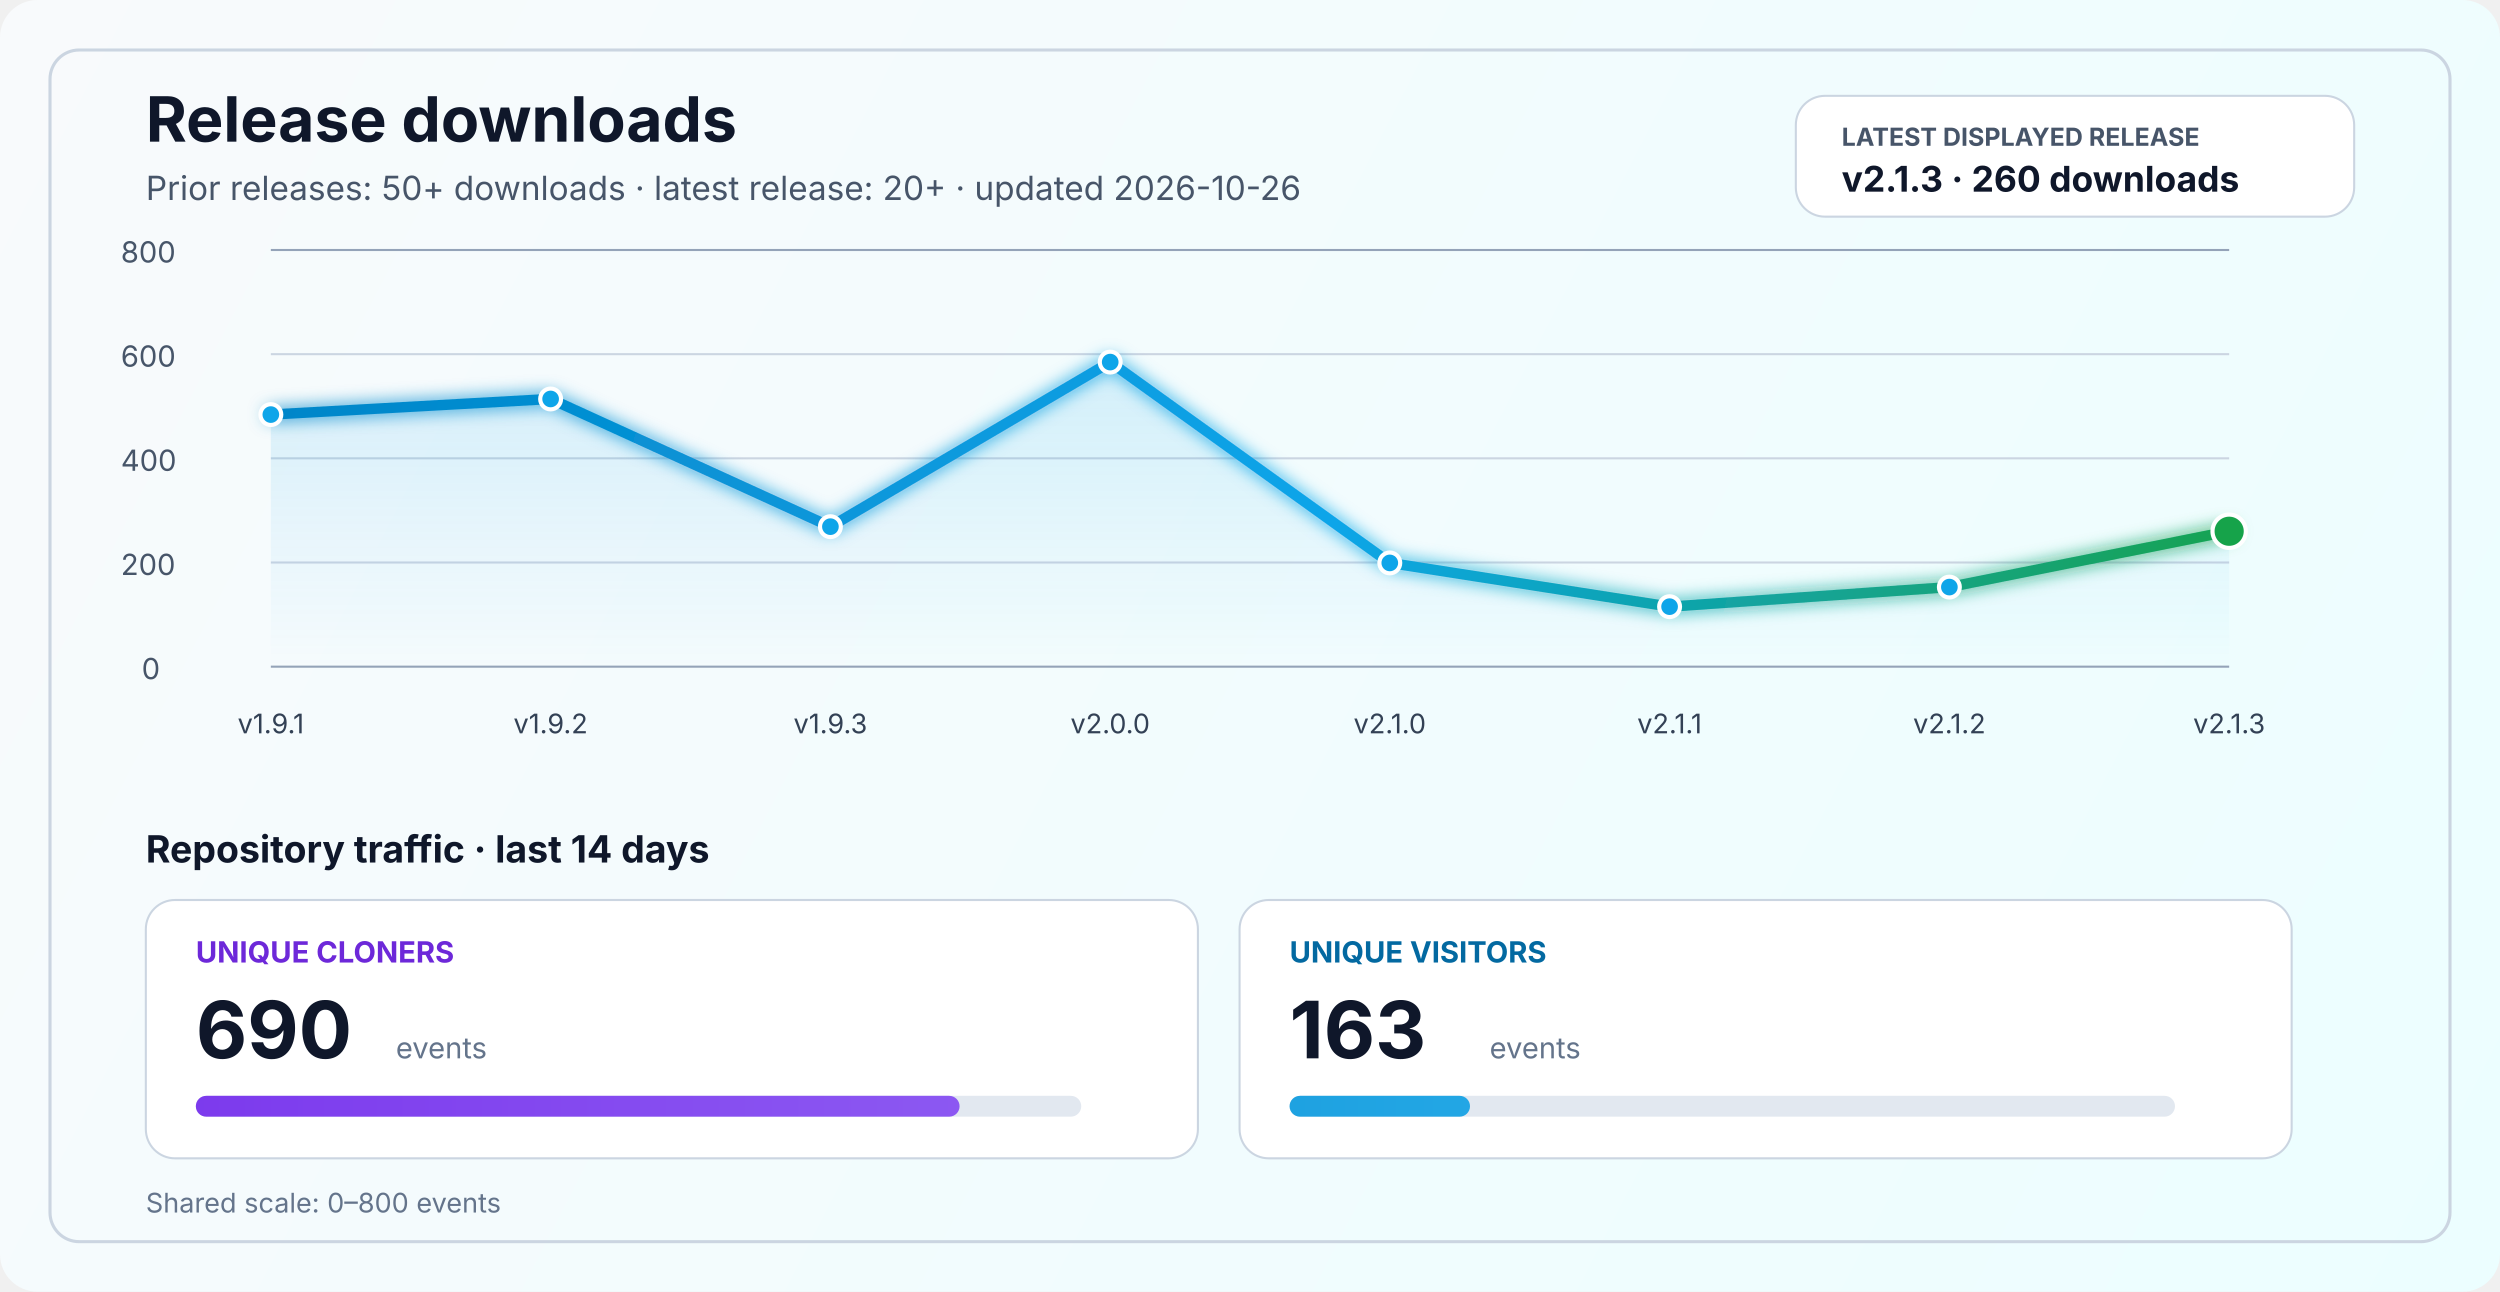
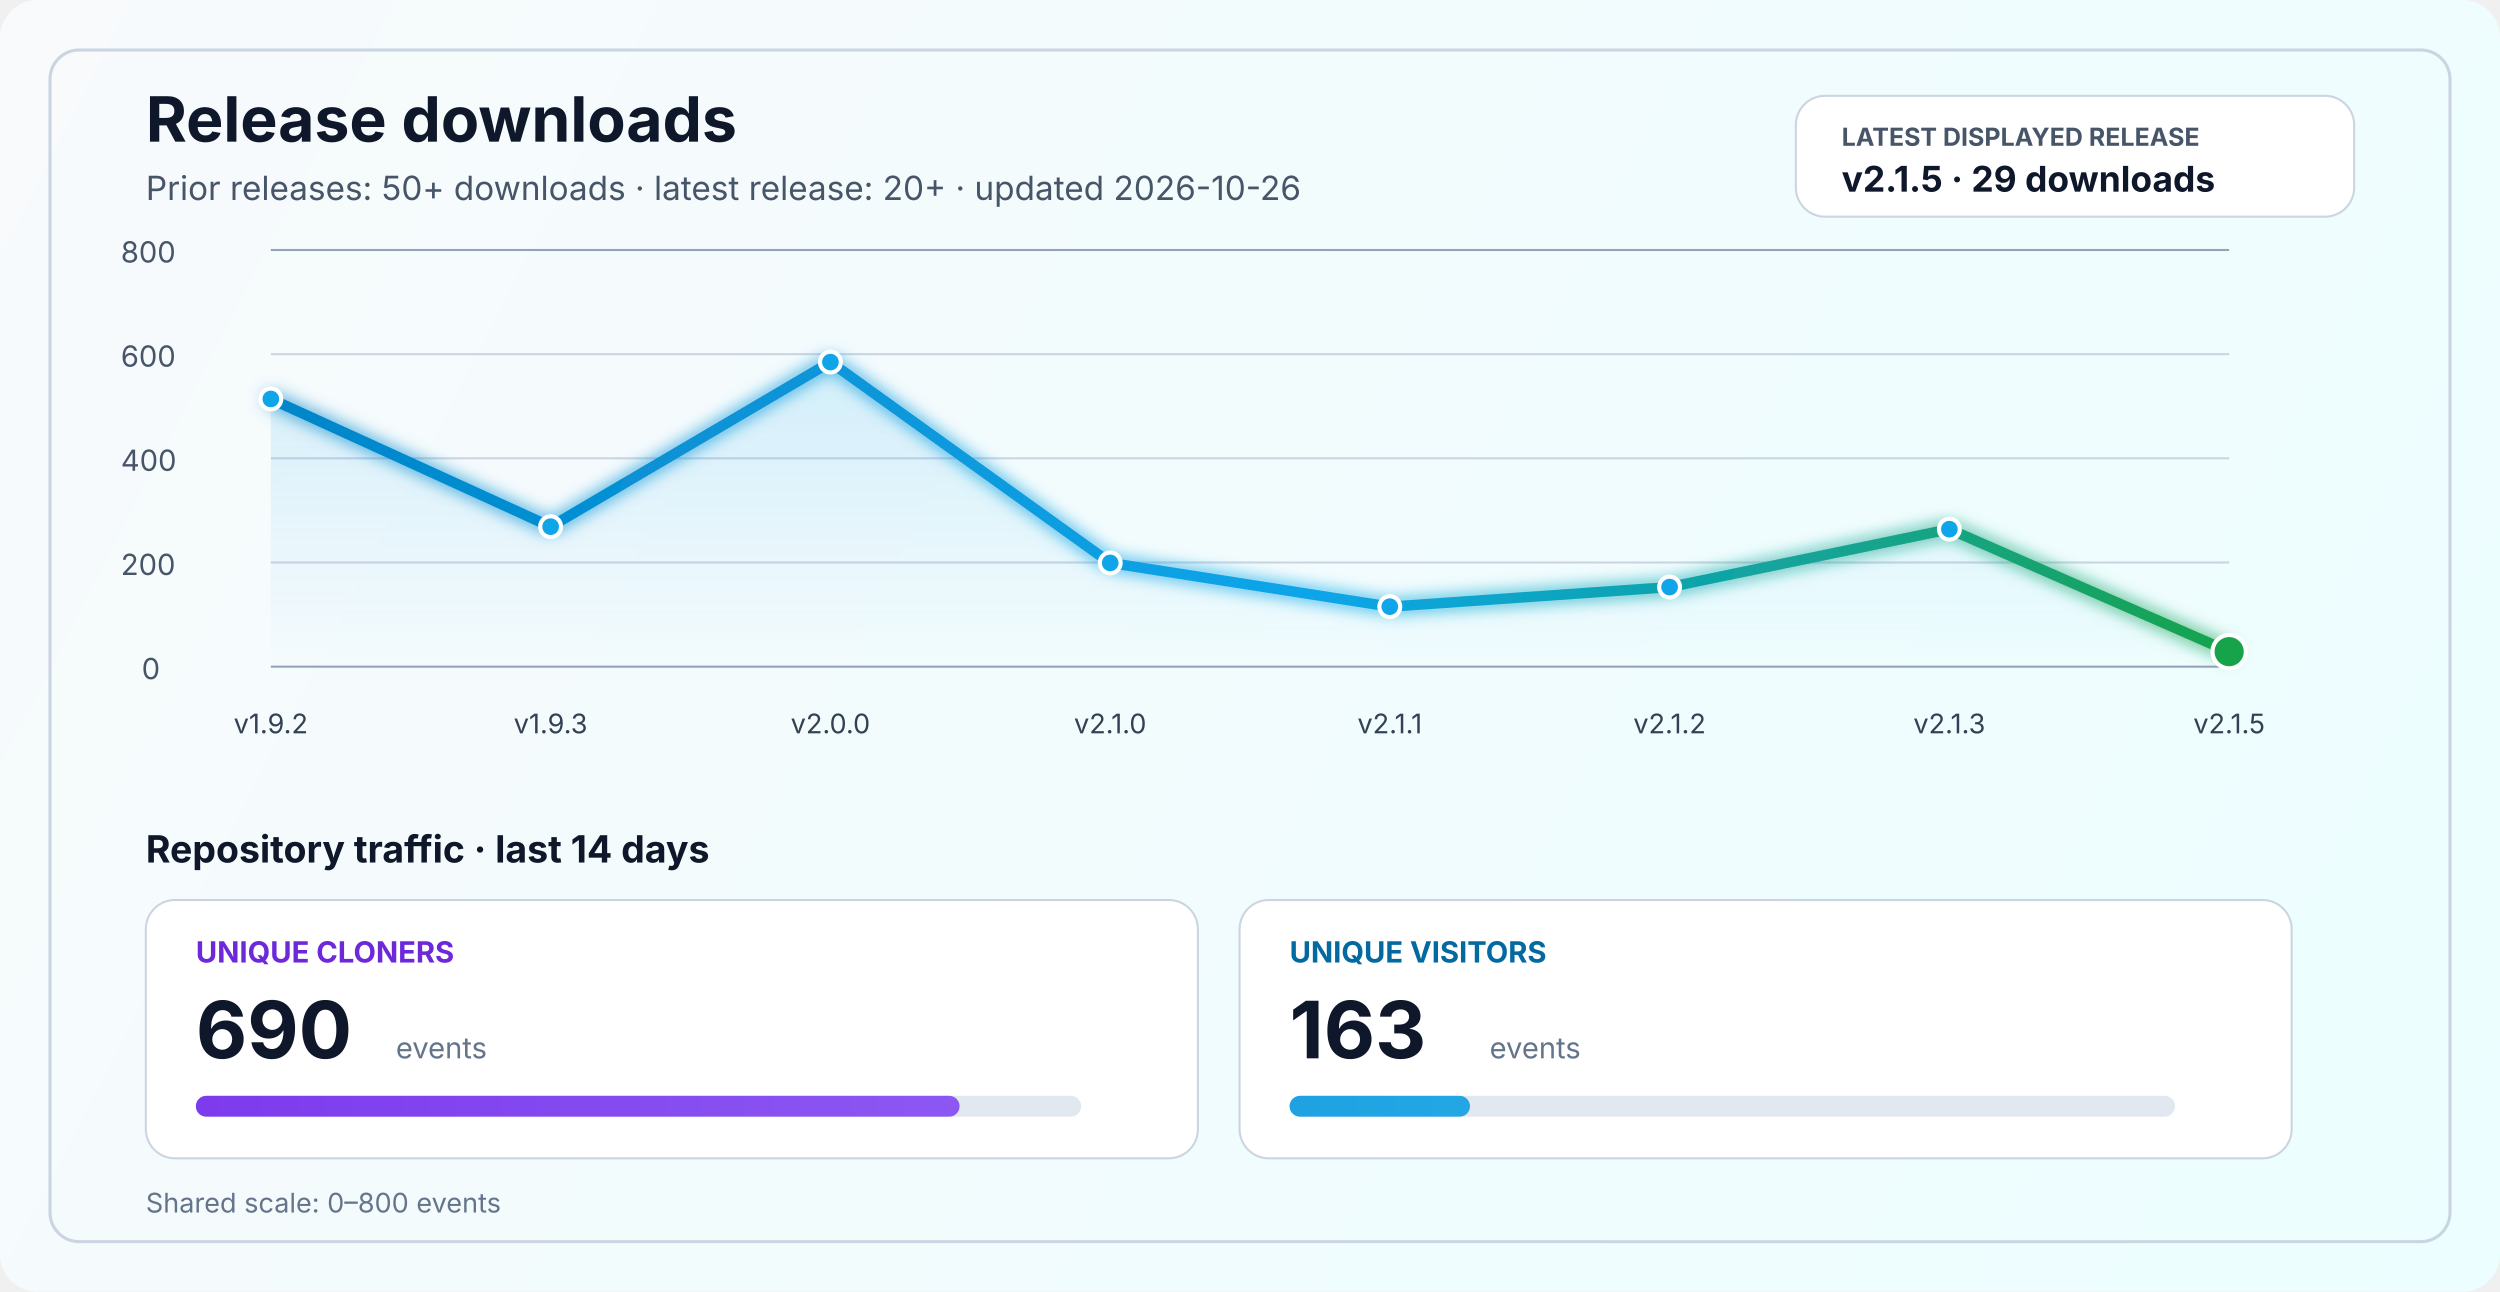
<svg xmlns="http://www.w3.org/2000/svg" width="1200" height="620" viewBox="0 0 1200 620" fill="none" role="img" aria-labelledby="title desc">
  <defs>
    <linearGradient id="bg" x1="0" y1="0" x2="1200" y2="620" gradientUnits="userSpaceOnUse">
      <stop stop-color="#F8FAFC" />
      <stop offset="1" stop-color="#ECFEFF" />
    </linearGradient>
    <linearGradient id="line" x1="130" y1="86" x2="1070" y2="340" gradientUnits="userSpaceOnUse">
      <stop stop-color="#0284C7" />
      <stop offset="0.55" stop-color="#0EA5E9" />
      <stop offset="1" stop-color="#16A34A" />
    </linearGradient>
    <linearGradient id="area" x1="0" y1="120" x2="0" y2="320" gradientUnits="userSpaceOnUse">
      <stop stop-color="#0EA5E9" stop-opacity="0.20" />
      <stop offset="1" stop-color="#0EA5E9" stop-opacity="0" />
    </linearGradient>
    <linearGradient id="cloneFill" x1="86" y1="450" x2="1110" y2="450" gradientUnits="userSpaceOnUse">
      <stop stop-color="#7C3AED" />
      <stop offset="1" stop-color="#A78BFA" />
    </linearGradient>
    <linearGradient id="viewFill" x1="86" y1="482" x2="1110" y2="482" gradientUnits="userSpaceOnUse">
      <stop stop-color="#0284C7" />
      <stop offset="1" stop-color="#38BDF8" />
    </linearGradient>
    <filter id="glow" x="-50%" y="-50%" width="200%" height="200%">
      <feGaussianBlur stdDeviation="4" result="blur" />
      <feMerge>
        <feMergeNode in="blur" />
        <feMergeNode in="SourceGraphic" />
      </feMerge>
    </filter>
  </defs>
  <rect width="1200" height="620" rx="18" fill="url(#bg)" />
  <rect x="24" y="24" width="1152" height="572" rx="14" stroke="#CBD5E1" stroke-width="1.5" />
  <text x="70" y="68" fill="#0F172A" font-size="30" font-family="SF Pro Display, -apple-system, BlinkMacSystemFont, Segoe UI, sans-serif" font-weight="700">Release downloads</text>
  <text x="70" y="96" fill="#475569" font-size="16" font-family="SF Pro Text, -apple-system, BlinkMacSystemFont, Segoe UI, sans-serif">Prior releases: 50+ downloads · latest release: 20+ · updated 2026-10-26</text>
  <rect x="862" y="46" width="268" height="58" rx="14" fill="#FFFFFF" stroke="#CBD5E1" stroke-width="1" />
  <text x="884" y="70" fill="#475569" font-size="12" font-family="SF Pro Text, -apple-system, BlinkMacSystemFont, Segoe UI, sans-serif" font-weight="700">LATEST DISPLAYED RELEASE</text>
-   <text x="884" y="92" fill="#0F172A" font-size="17" font-family="SF Pro Text, -apple-system, BlinkMacSystemFont, Segoe UI, sans-serif" font-weight="700">v2.1.3 · 260 downloads</text>
+   <text x="884" y="92" fill="#0F172A" font-size="17" font-family="SF Pro Text, -apple-system, BlinkMacSystemFont, Segoe UI, sans-serif" font-weight="700">v2.1.5 · 29 downloads</text>
  <line x1="130" y1="320.0" x2="1070" y2="320.0" stroke="#94A3B8" stroke-width="1" />
  <line x1="130" y1="270.0" x2="1070" y2="270.0" stroke="#CBD5E1" stroke-width="1" />
  <line x1="130" y1="220.0" x2="1070" y2="220.0" stroke="#CBD5E1" stroke-width="1" />
  <line x1="130" y1="170.0" x2="1070" y2="170.0" stroke="#CBD5E1" stroke-width="1" />
  <line x1="130" y1="120.0" x2="1070" y2="120.0" stroke="#94A3B8" stroke-width="1" />
  <text x="68" y="326.0" fill="#475569" font-size="14" font-family="SF Pro Text, -apple-system, BlinkMacSystemFont, Segoe UI, sans-serif">0</text>
  <text x="58" y="276.0" fill="#475569" font-size="14" font-family="SF Pro Text, -apple-system, BlinkMacSystemFont, Segoe UI, sans-serif">200</text>
  <text x="58" y="226.0" fill="#475569" font-size="14" font-family="SF Pro Text, -apple-system, BlinkMacSystemFont, Segoe UI, sans-serif">400</text>
  <text x="58" y="176.0" fill="#475569" font-size="14" font-family="SF Pro Text, -apple-system, BlinkMacSystemFont, Segoe UI, sans-serif">600</text>
  <text x="58" y="126.0" fill="#475569" font-size="14" font-family="SF Pro Text, -apple-system, BlinkMacSystemFont, Segoe UI, sans-serif">800</text>
-   <path d="M 130.0 199.0 L 264.3 191.5 L 398.6 252.8 L 532.9 173.8 L 667.1 270.2 L 801.4 291.2 L 935.7 281.8 L 1070.0 255.0 L 1070 320 L 130 320 Z" fill="url(#area)" />
-   <polyline points="130.0,199.0 264.3,191.5 398.6,252.8 532.9,173.8 667.1,270.2 801.4,291.2 935.7,281.8 1070.0,255.0" fill="none" stroke="url(#line)" stroke-width="5" stroke-linecap="round" stroke-linejoin="round" filter="url(#glow)" />
-   <circle cx="130.0" cy="199.0" r="5" fill="#0EA5E9" stroke="#FFFFFF" stroke-width="2" />
-   <circle cx="264.3" cy="191.5" r="5" fill="#0EA5E9" stroke="#FFFFFF" stroke-width="2" />
-   <circle cx="398.6" cy="252.8" r="5" fill="#0EA5E9" stroke="#FFFFFF" stroke-width="2" />
-   <circle cx="532.9" cy="173.8" r="5" fill="#0EA5E9" stroke="#FFFFFF" stroke-width="2" />
-   <circle cx="667.1" cy="270.2" r="5" fill="#0EA5E9" stroke="#FFFFFF" stroke-width="2" />
-   <circle cx="801.4" cy="291.2" r="5" fill="#0EA5E9" stroke="#FFFFFF" stroke-width="2" />
-   <circle cx="935.7" cy="281.8" r="5" fill="#0EA5E9" stroke="#FFFFFF" stroke-width="2" />
-   <circle cx="1070.0" cy="255.0" r="8" fill="#16A34A" stroke="#FFFFFF" stroke-width="2" />
-   <text x="130.0" y="352" text-anchor="middle" fill="#334155" font-size="13" font-family="SF Pro Text, -apple-system, BlinkMacSystemFont, Segoe UI, sans-serif">v1.9.1</text>
-   <text x="264.3" y="352" text-anchor="middle" fill="#334155" font-size="13" font-family="SF Pro Text, -apple-system, BlinkMacSystemFont, Segoe UI, sans-serif">v1.9.2</text>
-   <text x="398.6" y="352" text-anchor="middle" fill="#334155" font-size="13" font-family="SF Pro Text, -apple-system, BlinkMacSystemFont, Segoe UI, sans-serif">v1.9.3</text>
-   <text x="532.9" y="352" text-anchor="middle" fill="#334155" font-size="13" font-family="SF Pro Text, -apple-system, BlinkMacSystemFont, Segoe UI, sans-serif">v2.0.0</text>
-   <text x="667.1" y="352" text-anchor="middle" fill="#334155" font-size="13" font-family="SF Pro Text, -apple-system, BlinkMacSystemFont, Segoe UI, sans-serif">v2.1.0</text>
-   <text x="801.4" y="352" text-anchor="middle" fill="#334155" font-size="13" font-family="SF Pro Text, -apple-system, BlinkMacSystemFont, Segoe UI, sans-serif">v2.1.1</text>
-   <text x="935.7" y="352" text-anchor="middle" fill="#334155" font-size="13" font-family="SF Pro Text, -apple-system, BlinkMacSystemFont, Segoe UI, sans-serif">v2.1.2</text>
-   <text x="1070.0" y="352" text-anchor="middle" fill="#334155" font-size="13" font-family="SF Pro Text, -apple-system, BlinkMacSystemFont, Segoe UI, sans-serif">v2.1.3</text>
+   <path d="M 130.0 191.5 L 264.3 252.8 L 398.6 173.8 L 532.9 270.2 L 667.1 291.2 L 801.4 281.8 L 935.7 254.0 L 1070.0 312.8 L 1070 320 L 130 320 Z" fill="url(#area)" />
+   <polyline points="130.0,191.5 264.3,252.8 398.6,173.8 532.9,270.2 667.1,291.2 801.4,281.8 935.7,254.0 1070.0,312.8" fill="none" stroke="url(#line)" stroke-width="5" stroke-linecap="round" stroke-linejoin="round" filter="url(#glow)" />
+   <circle cx="130.0" cy="191.5" r="5" fill="#0EA5E9" stroke="#FFFFFF" stroke-width="2" />
+   <circle cx="264.3" cy="252.8" r="5" fill="#0EA5E9" stroke="#FFFFFF" stroke-width="2" />
+   <circle cx="398.6" cy="173.8" r="5" fill="#0EA5E9" stroke="#FFFFFF" stroke-width="2" />
+   <circle cx="532.9" cy="270.2" r="5" fill="#0EA5E9" stroke="#FFFFFF" stroke-width="2" />
+   <circle cx="667.1" cy="291.2" r="5" fill="#0EA5E9" stroke="#FFFFFF" stroke-width="2" />
+   <circle cx="801.4" cy="281.8" r="5" fill="#0EA5E9" stroke="#FFFFFF" stroke-width="2" />
+   <circle cx="935.7" cy="254.0" r="5" fill="#0EA5E9" stroke="#FFFFFF" stroke-width="2" />
+   <circle cx="1070.0" cy="312.8" r="8" fill="#16A34A" stroke="#FFFFFF" stroke-width="2" />
+   <text x="130.0" y="352" text-anchor="middle" fill="#334155" font-size="13" font-family="SF Pro Text, -apple-system, BlinkMacSystemFont, Segoe UI, sans-serif">v1.9.2</text>
+   <text x="264.3" y="352" text-anchor="middle" fill="#334155" font-size="13" font-family="SF Pro Text, -apple-system, BlinkMacSystemFont, Segoe UI, sans-serif">v1.9.3</text>
+   <text x="398.6" y="352" text-anchor="middle" fill="#334155" font-size="13" font-family="SF Pro Text, -apple-system, BlinkMacSystemFont, Segoe UI, sans-serif">v2.0.0</text>
+   <text x="532.9" y="352" text-anchor="middle" fill="#334155" font-size="13" font-family="SF Pro Text, -apple-system, BlinkMacSystemFont, Segoe UI, sans-serif">v2.1.0</text>
+   <text x="667.1" y="352" text-anchor="middle" fill="#334155" font-size="13" font-family="SF Pro Text, -apple-system, BlinkMacSystemFont, Segoe UI, sans-serif">v2.1.1</text>
+   <text x="801.4" y="352" text-anchor="middle" fill="#334155" font-size="13" font-family="SF Pro Text, -apple-system, BlinkMacSystemFont, Segoe UI, sans-serif">v2.1.2</text>
+   <text x="935.7" y="352" text-anchor="middle" fill="#334155" font-size="13" font-family="SF Pro Text, -apple-system, BlinkMacSystemFont, Segoe UI, sans-serif">v2.1.3</text>
+   <text x="1070.0" y="352" text-anchor="middle" fill="#334155" font-size="13" font-family="SF Pro Text, -apple-system, BlinkMacSystemFont, Segoe UI, sans-serif">v2.1.5</text>
  <text x="70" y="414" fill="#0F172A" font-size="18" font-family="SF Pro Text, -apple-system, BlinkMacSystemFont, Segoe UI, sans-serif" font-weight="700">Repository traffic · last 14 days</text>
  <rect x="70" y="432" width="505" height="124" rx="14" fill="#FFFFFF" stroke="#CBD5E1" stroke-width="1" />
  <text x="94" y="462" fill="#6D28D9" font-size="14" font-family="SF Pro Text, -apple-system, BlinkMacSystemFont, Segoe UI, sans-serif" font-weight="700">UNIQUE CLONERS</text>
  <text x="94" y="508" fill="#0F172A" font-size="38" font-family="SF Pro Display, -apple-system, BlinkMacSystemFont, Segoe UI, sans-serif" font-weight="700">690</text>
  <text x="190" y="508" fill="#64748B" font-size="14" font-family="SF Pro Text, -apple-system, BlinkMacSystemFont, Segoe UI, sans-serif">events</text>
  <rect x="94" y="526" width="425" height="10" rx="5" fill="#E2E8F0" />
  <rect x="94" y="526" width="366.6" height="10" rx="5" fill="url(#cloneFill)" />
  <rect x="595" y="432" width="505" height="124" rx="14" fill="#FFFFFF" stroke="#CBD5E1" stroke-width="1" />
  <text x="619" y="462" fill="#0369A1" font-size="14" font-family="SF Pro Text, -apple-system, BlinkMacSystemFont, Segoe UI, sans-serif" font-weight="700">UNIQUE VISITORS</text>
  <text x="619" y="508" fill="#0F172A" font-size="38" font-family="SF Pro Display, -apple-system, BlinkMacSystemFont, Segoe UI, sans-serif" font-weight="700">163</text>
  <text x="715" y="508" fill="#64748B" font-size="14" font-family="SF Pro Text, -apple-system, BlinkMacSystemFont, Segoe UI, sans-serif">events</text>
  <rect x="619" y="526" width="425" height="10" rx="5" fill="#E2E8F0" />
  <rect x="619" y="526" width="86.6" height="10" rx="5" fill="url(#viewFill)" />
  <text x="70" y="582" fill="#64748B" font-size="13" font-family="SF Pro Text, -apple-system, BlinkMacSystemFont, Segoe UI, sans-serif">Shared scale: 0–800 events</text>
</svg>
